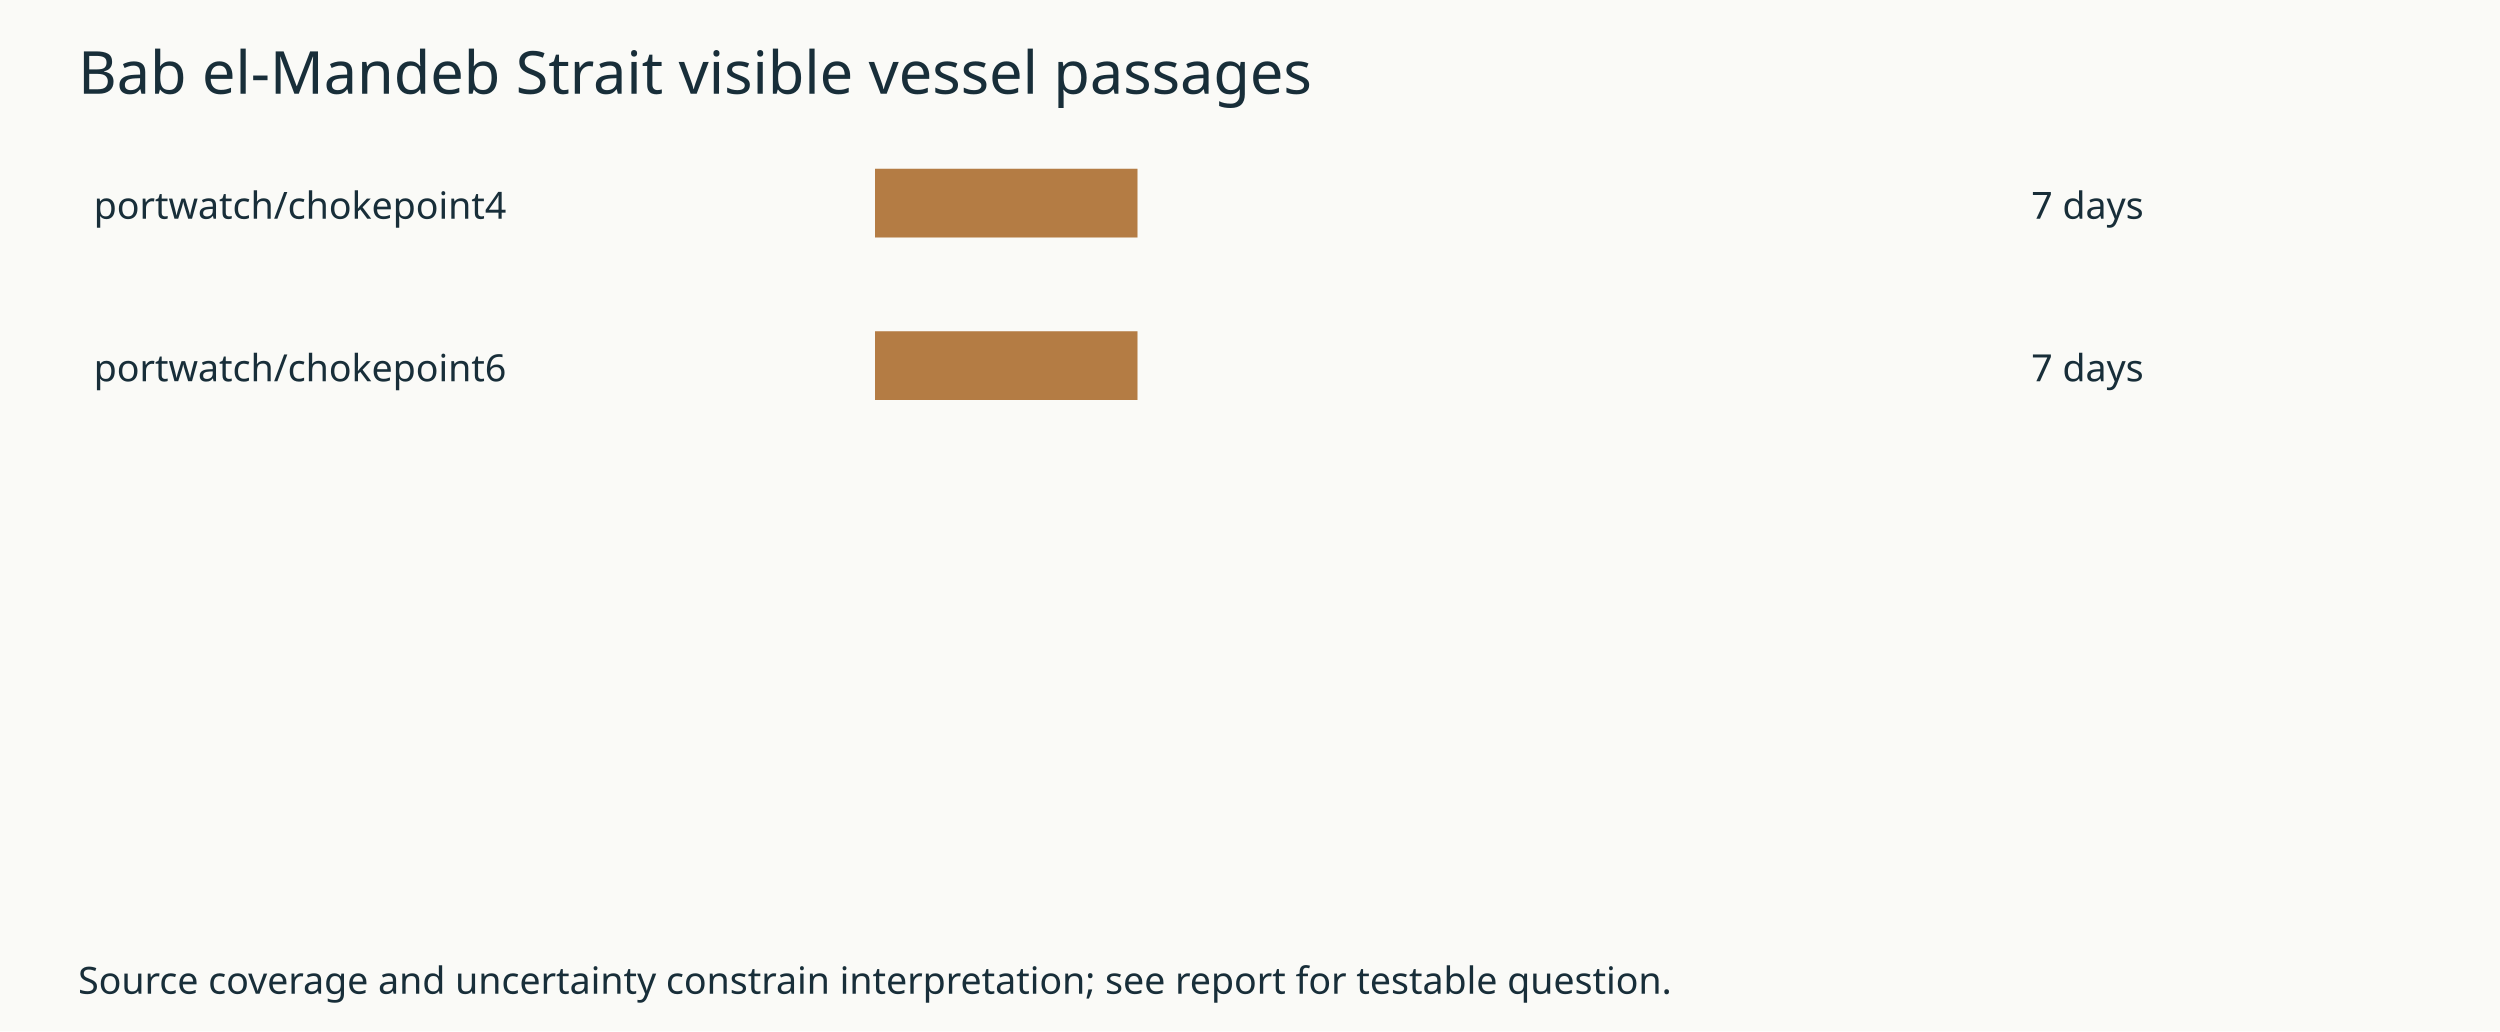
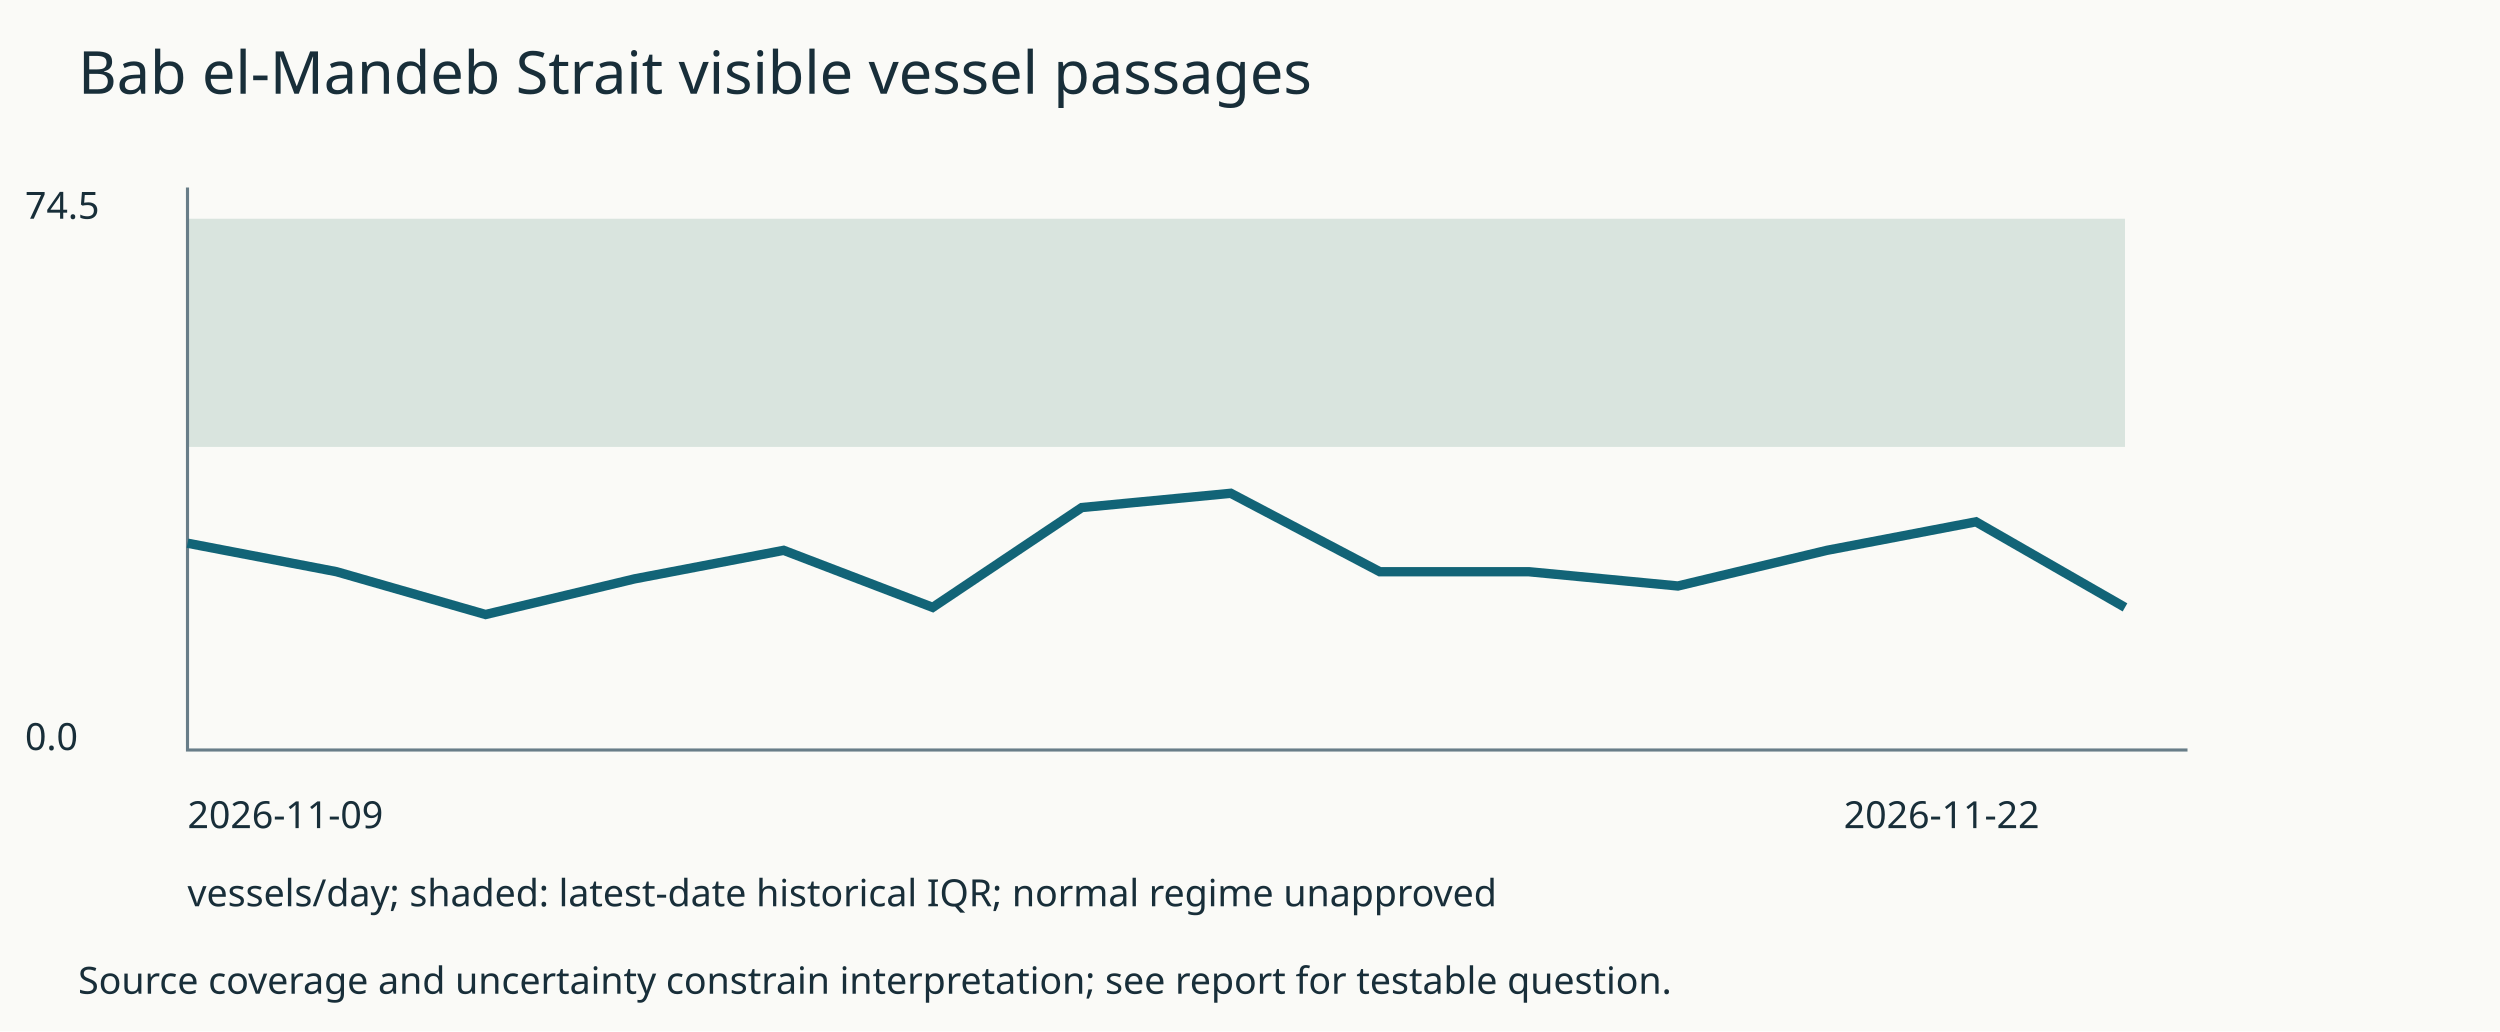
<svg xmlns="http://www.w3.org/2000/svg" width="800" height="330" viewBox="0 0 800 330" role="img">
  <rect width="800" height="330" fill="#fafaf7" />
  <g font-family="sans-serif" fill="#182e39">
    <text x="25" y="30" font-size="19">Bab el-Mandeb Strait visible vessel passages</text>
-     <text x="30" y="70">portwatch/chokepoint4</text>
-     <rect x="280" y="54" height="22" width="84" fill="#b47c44" />
-     <text x="650" y="70">7 days</text>
-     <text x="30" y="122">portwatch/chokepoint6</text>
-     <rect x="280" y="106" height="22" width="84" fill="#b47c44" />
-     <text x="650" y="122">7 days</text>
+     <rect x="60" y="70.0" width="620" height="73.02" fill="#d9e4de" />
+     <path d="M60 60V240H700" fill="none" stroke="#687d88" />
+     <path d="M60.0,173.826L107.692,182.953L155.385,196.644L203.077,185.235L250.769,176.107L298.462,194.362L346.154,162.416L393.846,157.852L441.538,182.953L489.231,182.953L536.923,187.517L584.615,176.107L632.308,166.98L680.0,194.362" fill="none" stroke="#126477" stroke-width="3" />
+     <text x="8" y="70">74.5</text>
+     <text x="8" y="240">0.0</text>
+     <text x="60" y="265">2026-11-09</text>
+     <text x="590" y="265">2026-11-22</text>
+     <text x="60" y="290">vessels/day; shaded: latest-date historical IQR; normal regime unapproved</text>
    <text x="25" y="318" font-size="12">Source coverage and uncertainty constrain interpretation; see report for testable question.</text>
  </g>
</svg>
